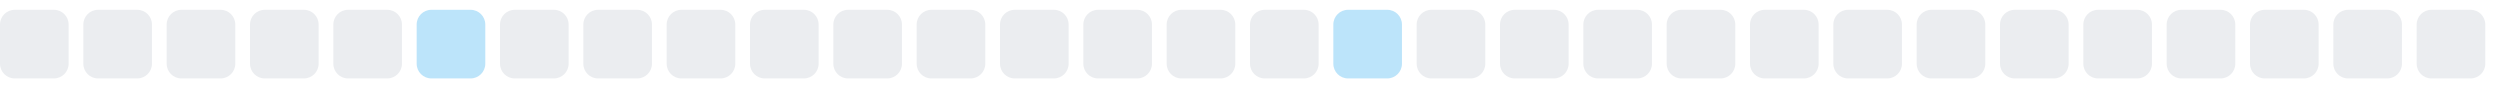
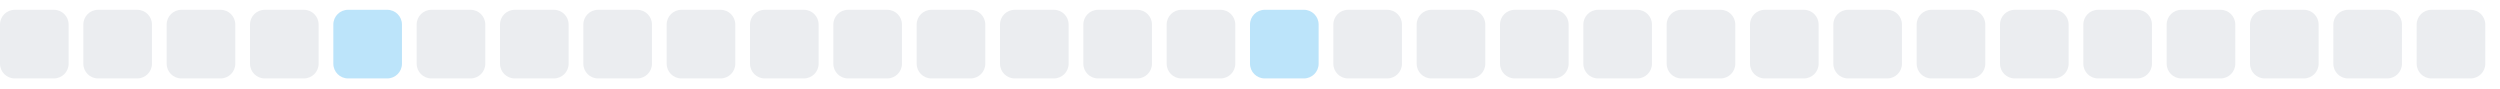
<svg xmlns="http://www.w3.org/2000/svg" width="255" height="9">
  <style>
        .level0 { fill: #ebedf0; }
        .level1 { fill: #bce4fa; }
        .level2 { fill: #75c7f7; }
        .level3 { fill: #30a9f2; }
        .level4 { fill: #008ee6; }
        @media (prefers-color-scheme: dark) {
          .level0 { fill: #161b22; }
          .level1 { fill: #0b3b5c; }
          .level2 { fill: #0a6299; }
          .level3 { fill: #008ee6; }
          .level4 { fill: #5bc4ff; }
        }
      </style>
  <rect x="0.0" y="1" width="7" height="7" rx="1.5" ry="1.5" class="level0" />
  <rect x="8.5" y="1" width="7" height="7" rx="1.5" ry="1.5" class="level0" />
  <rect x="17.0" y="1" width="7" height="7" rx="1.5" ry="1.5" class="level0" />
  <rect x="25.5" y="1" width="7" height="7" rx="1.5" ry="1.5" class="level0" />
-   <rect x="34.0" y="1" width="7" height="7" rx="1.5" ry="1.5" class="level0" />
-   <rect x="42.5" y="1" width="7" height="7" rx="1.5" ry="1.5" class="level1" />
+   <rect x="34.0" y="1" width="7" height="7" rx="1.5" ry="1.5" class="level1" />
+   <rect x="42.5" y="1" width="7" height="7" rx="1.5" ry="1.5" class="level0" />
  <rect x="51.0" y="1" width="7" height="7" rx="1.5" ry="1.5" class="level0" />
  <rect x="59.5" y="1" width="7" height="7" rx="1.5" ry="1.5" class="level0" />
  <rect x="68.0" y="1" width="7" height="7" rx="1.5" ry="1.5" class="level0" />
  <rect x="76.5" y="1" width="7" height="7" rx="1.5" ry="1.5" class="level0" />
  <rect x="85.0" y="1" width="7" height="7" rx="1.5" ry="1.5" class="level0" />
  <rect x="93.5" y="1" width="7" height="7" rx="1.5" ry="1.5" class="level0" />
  <rect x="102.0" y="1" width="7" height="7" rx="1.5" ry="1.5" class="level0" />
  <rect x="110.5" y="1" width="7" height="7" rx="1.5" ry="1.5" class="level0" />
  <rect x="119.0" y="1" width="7" height="7" rx="1.5" ry="1.5" class="level0" />
-   <rect x="127.5" y="1" width="7" height="7" rx="1.5" ry="1.5" class="level0" />
-   <rect x="136.0" y="1" width="7" height="7" rx="1.5" ry="1.5" class="level1" />
+   <rect x="127.5" y="1" width="7" height="7" rx="1.5" ry="1.5" class="level1" />
+   <rect x="136.0" y="1" width="7" height="7" rx="1.5" ry="1.5" class="level0" />
  <rect x="144.5" y="1" width="7" height="7" rx="1.5" ry="1.5" class="level0" />
  <rect x="153.0" y="1" width="7" height="7" rx="1.5" ry="1.5" class="level0" />
  <rect x="161.5" y="1" width="7" height="7" rx="1.5" ry="1.5" class="level0" />
  <rect x="170.0" y="1" width="7" height="7" rx="1.5" ry="1.5" class="level0" />
  <rect x="178.5" y="1" width="7" height="7" rx="1.5" ry="1.5" class="level0" />
  <rect x="187.0" y="1" width="7" height="7" rx="1.5" ry="1.5" class="level0" />
  <rect x="195.5" y="1" width="7" height="7" rx="1.5" ry="1.5" class="level0" />
  <rect x="204.0" y="1" width="7" height="7" rx="1.5" ry="1.5" class="level0" />
  <rect x="212.5" y="1" width="7" height="7" rx="1.5" ry="1.5" class="level0" />
  <rect x="221.0" y="1" width="7" height="7" rx="1.5" ry="1.5" class="level0" />
  <rect x="229.5" y="1" width="7" height="7" rx="1.5" ry="1.5" class="level0" />
  <rect x="238.0" y="1" width="7" height="7" rx="1.5" ry="1.5" class="level0" />
  <rect x="246.5" y="1" width="7" height="7" rx="1.5" ry="1.5" class="level0" />
</svg>
